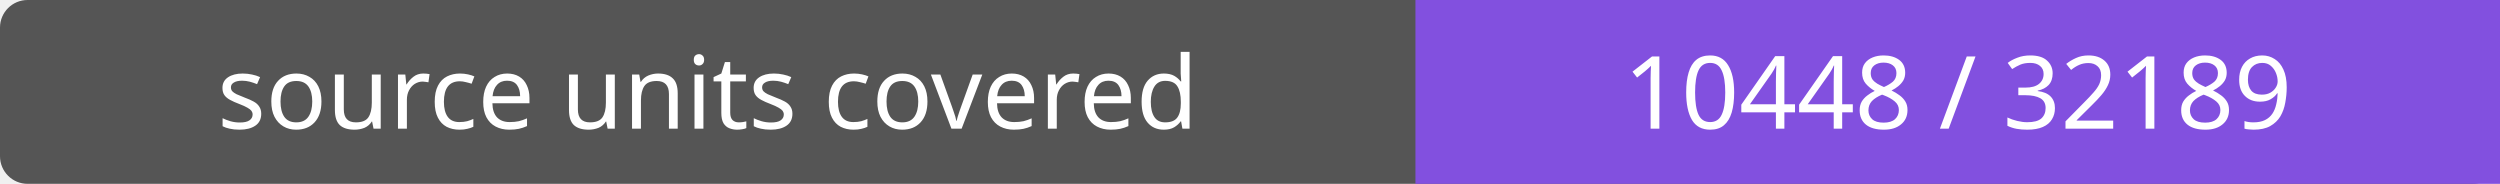
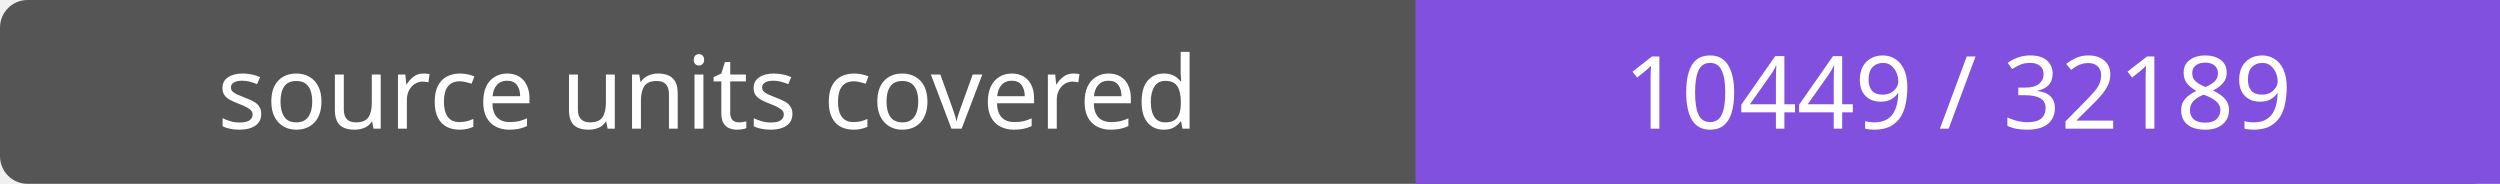
- <svg xmlns="http://www.w3.org/2000/svg" width="272" height="20" role="img" aria-label="source units covered: 10448 / 32189">
+ <svg xmlns="http://www.w3.org/2000/svg" width="272" height="20" role="img" aria-label="source units covered: 10449 / 32189">
  <rect width="272" height="20" rx="3" fill="#555" />
  <path fill="#8250df" d="M154 0h118v20H154z" />
  <g fill="#fff" text-anchor="middle" font-family="Verdana,sans-serif" font-size="11">
    <text x="77.0" y="14">source units covered</text>
-     <text x="213.0" y="14">10448 / 32189</text>
+     <text x="213.0" y="14">10449 / 32189</text>
  </g>
</svg>
